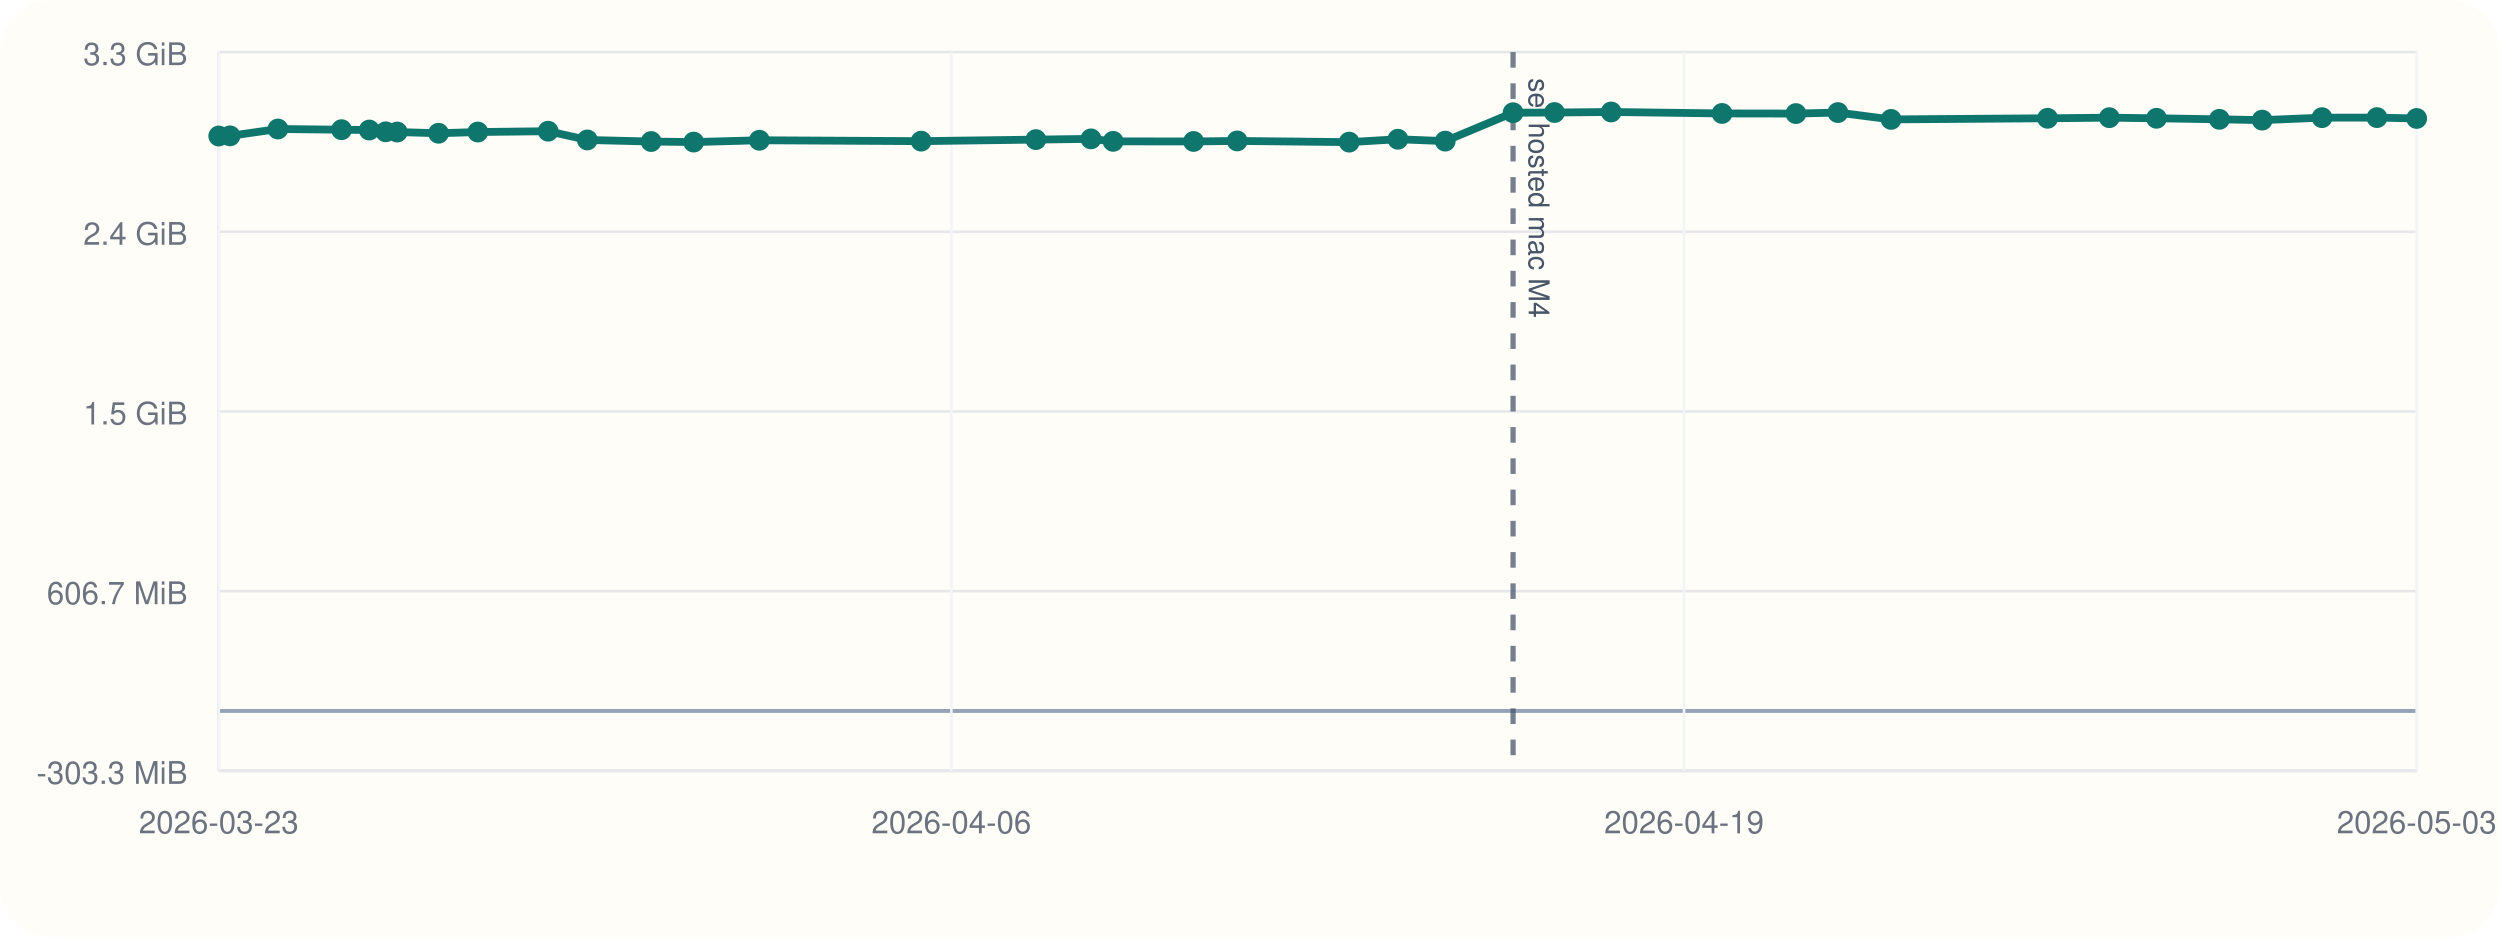
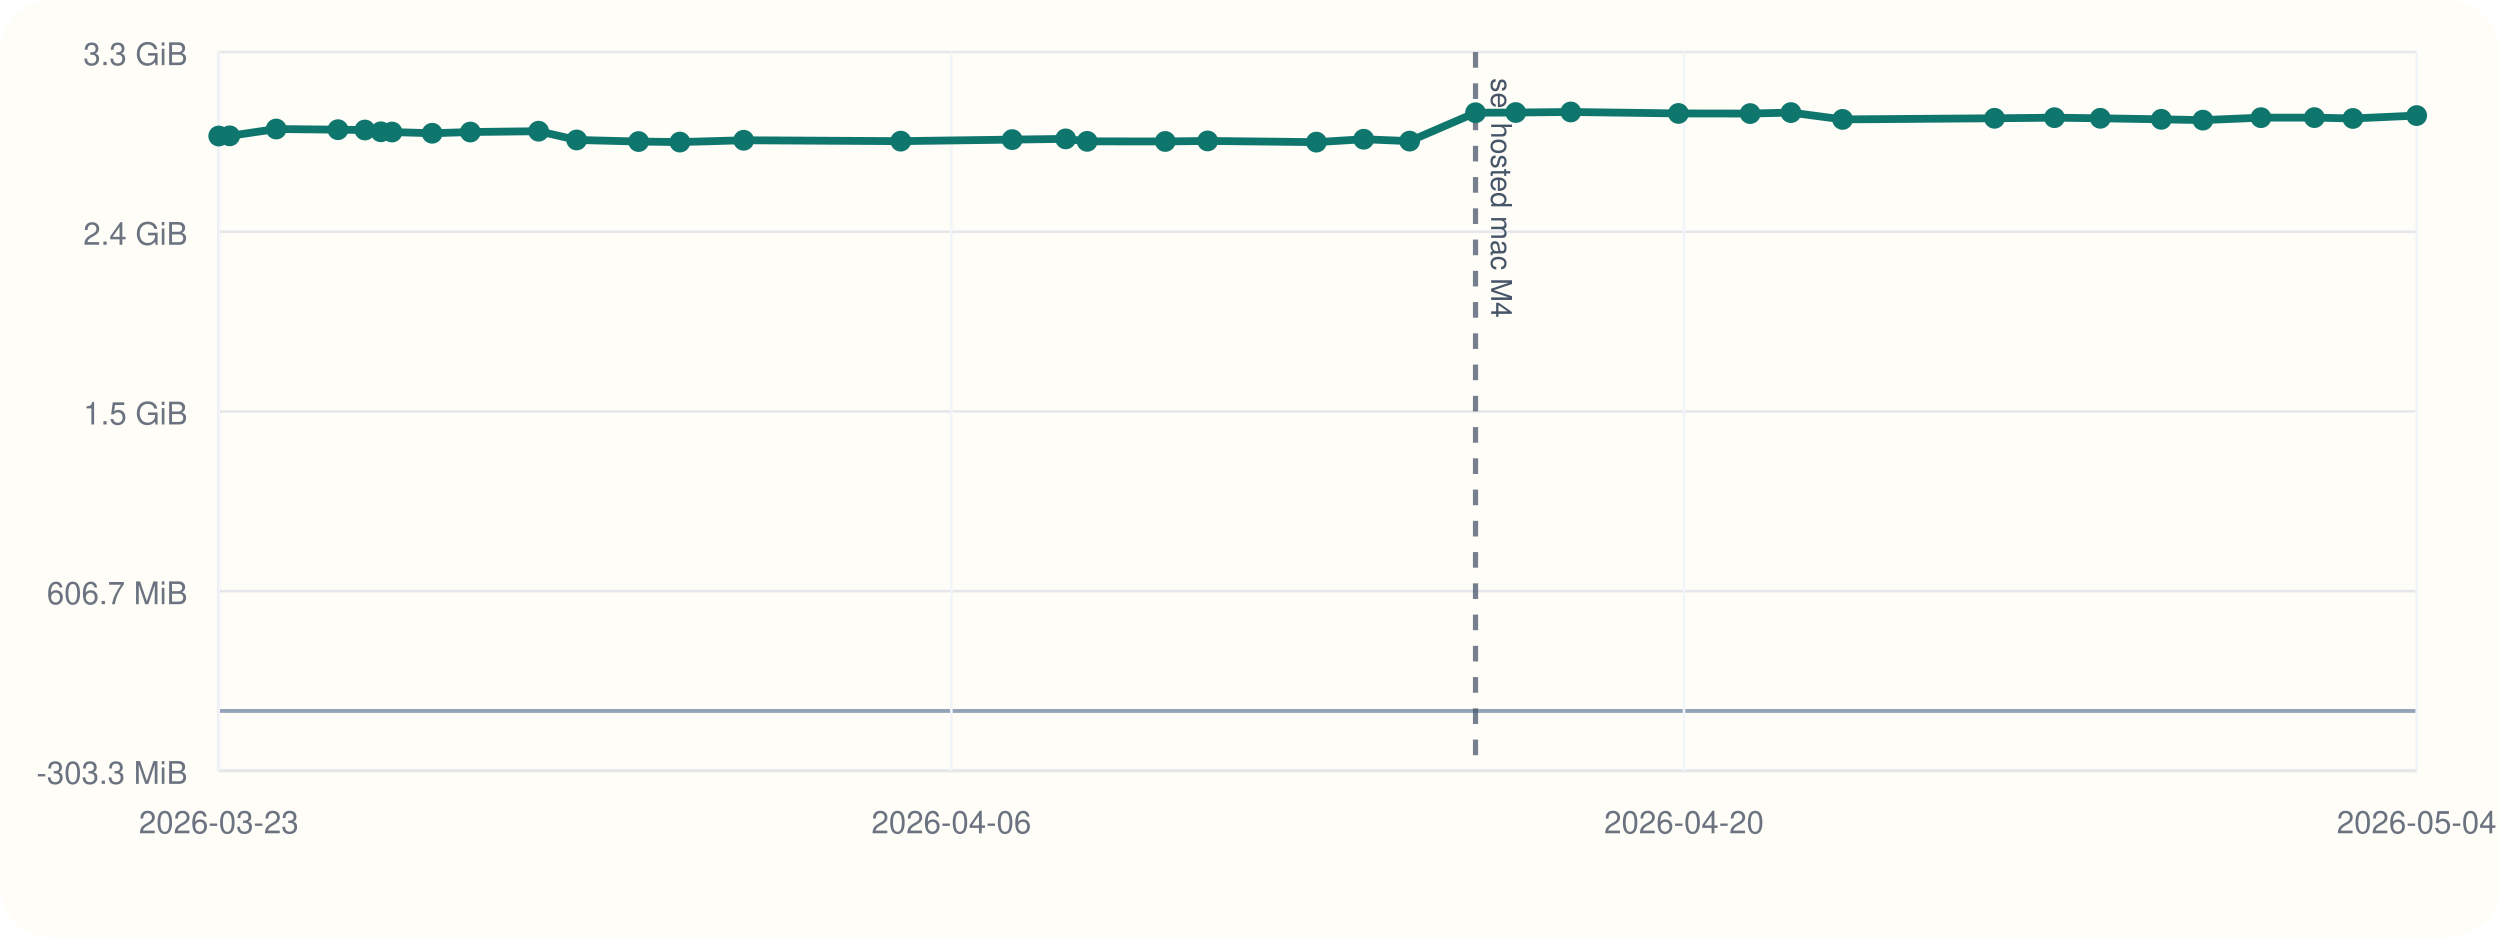
<svg xmlns="http://www.w3.org/2000/svg" viewBox="0 0 960 360">
  <rect width="960" height="360" rx="20" fill="#fffdf7" />
  <line x1="84" y1="296" x2="928" y2="296" stroke="#cbd5e1" stroke-width="1" />
  <line x1="84" y1="20" x2="84" y2="296" stroke="#cbd5e1" stroke-width="1" />
  <line x1="84" y1="273.00" x2="928" y2="273.00" stroke="#94a3b8" stroke-width="1.5" />
  <line x1="84" y1="296.00" x2="928" y2="296.00" stroke="#e5e7eb" stroke-width="1" />
  <text x="72" y="301.00" text-anchor="end" font-size="12" font-family="Helvetica, Arial, sans-serif" fill="#6b7280">-303.3 MiB</text>
  <line x1="84" y1="227.00" x2="928" y2="227.00" stroke="#e5e7eb" stroke-width="1" />
  <text x="72" y="232.00" text-anchor="end" font-size="12" font-family="Helvetica, Arial, sans-serif" fill="#6b7280">606.7 MiB</text>
  <line x1="84" y1="158.00" x2="928" y2="158.00" stroke="#e5e7eb" stroke-width="1" />
  <text x="72" y="163.00" text-anchor="end" font-size="12" font-family="Helvetica, Arial, sans-serif" fill="#6b7280">1.5 GiB</text>
  <line x1="84" y1="89.00" x2="928" y2="89.00" stroke="#e5e7eb" stroke-width="1" />
  <text x="72" y="94.00" text-anchor="end" font-size="12" font-family="Helvetica, Arial, sans-serif" fill="#6b7280">2.4 GiB</text>
  <line x1="84" y1="20.00" x2="928" y2="20.00" stroke="#e5e7eb" stroke-width="1" />
  <text x="72" y="25.00" text-anchor="end" font-size="12" font-family="Helvetica, Arial, sans-serif" fill="#6b7280">3.3 GiB</text>
  <line x1="84.00" y1="20" x2="84.00" y2="296" stroke="#f1f5f9" stroke-width="1" />
  <text x="84.00" y="320" text-anchor="middle" font-size="12" font-family="Helvetica, Arial, sans-serif" fill="#6b7280">2026-03-23</text>
  <line x1="365.33" y1="20" x2="365.33" y2="296" stroke="#f1f5f9" stroke-width="1" />
  <text x="365.33" y="320" text-anchor="middle" font-size="12" font-family="Helvetica, Arial, sans-serif" fill="#6b7280">2026-04-06</text>
  <line x1="646.67" y1="20" x2="646.67" y2="296" stroke="#f1f5f9" stroke-width="1" />
-   <text x="646.67" y="320" text-anchor="middle" font-size="12" font-family="Helvetica, Arial, sans-serif" fill="#6b7280">2026-04-19</text>
+   <text x="646.67" y="320" text-anchor="middle" font-size="12" font-family="Helvetica, Arial, sans-serif" fill="#6b7280">2026-04-20</text>
  <line x1="928.00" y1="20" x2="928.00" y2="296" stroke="#f1f5f9" stroke-width="1" />
-   <text x="928.00" y="320" text-anchor="middle" font-size="12" font-family="Helvetica, Arial, sans-serif" fill="#6b7280">2026-05-03</text>
-   <line x1="581.02" y1="20" x2="581.02" y2="296" stroke="#475569" stroke-width="2" stroke-dasharray="6 6" opacity="0.75" />
-   <text x="587.02" y="30" transform="rotate(90 587.02 30)" font-size="11" font-family="Helvetica, Arial, sans-serif" fill="#475569">sel hosted mac M4</text>
-   <polyline fill="none" stroke="#0f766e" stroke-width="3" points="84.00,52.23 88.32,52.17 106.72,49.54 131.15,49.80 141.80,49.93 148.12,50.61 152.52,50.70 168.39,51.17 183.49,50.70 210.49,50.38 225.53,53.74 250.04,54.35 266.37,54.56 291.61,53.86 353.72,54.20 397.78,53.61 418.93,53.33 427.44,54.28 458.32,54.32 475.08,54.12 518.09,54.58 536.79,53.47 554.96,54.19 581.02,43.29 596.93,43.21 618.69,43.00 661.27,43.56 689.63,43.61 705.75,43.23 726.17,45.85 786.27,45.42 809.98,45.19 828.10,45.42 852.23,45.82 868.68,46.13 891.64,45.18 912.76,45.16 928.00,45.49" />
+   <text x="928.00" y="320" text-anchor="middle" font-size="12" font-family="Helvetica, Arial, sans-serif" fill="#6b7280">2026-05-04</text>
+   <line x1="566.60" y1="20" x2="566.60" y2="296" stroke="#475569" stroke-width="2" stroke-dasharray="6 6" opacity="0.75" />
+   <text x="572.60" y="30" transform="rotate(90 572.60 30)" font-size="11" font-family="Helvetica, Arial, sans-serif" fill="#475569">sel hosted mac M4</text>
+   <polyline fill="none" stroke="#0f766e" stroke-width="3" points="84.00,52.23 88.20,52.17 106.06,49.54 129.78,49.80 140.12,49.93 146.26,50.61 150.53,50.70 165.95,51.17 180.61,50.70 206.82,50.38 221.43,53.74 245.22,54.35 261.08,54.56 285.58,53.86 345.89,54.20 388.67,53.61 409.22,53.33 417.47,54.28 447.46,54.32 463.74,54.12 505.50,54.58 523.66,53.47 541.30,54.19 566.60,43.29 582.05,43.21 603.18,43.00 644.52,43.56 672.06,43.61 687.71,43.23 707.54,45.85 765.90,45.42 788.91,45.19 806.51,45.42 829.94,45.82 845.91,46.13 868.21,45.18 888.72,45.16 903.51,45.49 928.00,44.38" />
  <circle cx="84.00" cy="52.23" r="4" fill="#0f766e" />
-   <circle cx="88.32" cy="52.17" r="4" fill="#0f766e" />
-   <circle cx="106.72" cy="49.54" r="4" fill="#0f766e" />
-   <circle cx="131.15" cy="49.80" r="4" fill="#0f766e" />
-   <circle cx="141.80" cy="49.93" r="4" fill="#0f766e" />
-   <circle cx="148.12" cy="50.61" r="4" fill="#0f766e" />
-   <circle cx="152.52" cy="50.70" r="4" fill="#0f766e" />
-   <circle cx="168.39" cy="51.17" r="4" fill="#0f766e" />
-   <circle cx="183.49" cy="50.70" r="4" fill="#0f766e" />
-   <circle cx="210.49" cy="50.38" r="4" fill="#0f766e" />
-   <circle cx="225.53" cy="53.74" r="4" fill="#0f766e" />
-   <circle cx="250.04" cy="54.35" r="4" fill="#0f766e" />
-   <circle cx="266.37" cy="54.56" r="4" fill="#0f766e" />
-   <circle cx="291.61" cy="53.86" r="4" fill="#0f766e" />
-   <circle cx="353.72" cy="54.20" r="4" fill="#0f766e" />
-   <circle cx="397.78" cy="53.61" r="4" fill="#0f766e" />
-   <circle cx="418.93" cy="53.33" r="4" fill="#0f766e" />
-   <circle cx="427.44" cy="54.28" r="4" fill="#0f766e" />
-   <circle cx="458.32" cy="54.32" r="4" fill="#0f766e" />
-   <circle cx="475.08" cy="54.12" r="4" fill="#0f766e" />
-   <circle cx="518.09" cy="54.58" r="4" fill="#0f766e" />
-   <circle cx="536.79" cy="53.47" r="4" fill="#0f766e" />
-   <circle cx="554.96" cy="54.19" r="4" fill="#0f766e" />
-   <circle cx="581.02" cy="43.29" r="4" fill="#0f766e" />
-   <circle cx="596.93" cy="43.21" r="4" fill="#0f766e" />
-   <circle cx="618.69" cy="43.00" r="4" fill="#0f766e" />
-   <circle cx="661.27" cy="43.56" r="4" fill="#0f766e" />
-   <circle cx="689.63" cy="43.61" r="4" fill="#0f766e" />
-   <circle cx="705.75" cy="43.23" r="4" fill="#0f766e" />
-   <circle cx="726.17" cy="45.85" r="4" fill="#0f766e" />
-   <circle cx="786.27" cy="45.42" r="4" fill="#0f766e" />
-   <circle cx="809.98" cy="45.19" r="4" fill="#0f766e" />
-   <circle cx="828.10" cy="45.42" r="4" fill="#0f766e" />
-   <circle cx="852.23" cy="45.82" r="4" fill="#0f766e" />
-   <circle cx="868.68" cy="46.13" r="4" fill="#0f766e" />
-   <circle cx="891.64" cy="45.18" r="4" fill="#0f766e" />
-   <circle cx="912.76" cy="45.16" r="4" fill="#0f766e" />
-   <circle cx="928.00" cy="45.49" r="4" fill="#0f766e" />
+   <circle cx="88.20" cy="52.17" r="4" fill="#0f766e" />
+   <circle cx="106.06" cy="49.54" r="4" fill="#0f766e" />
+   <circle cx="129.78" cy="49.80" r="4" fill="#0f766e" />
+   <circle cx="140.12" cy="49.93" r="4" fill="#0f766e" />
+   <circle cx="146.26" cy="50.61" r="4" fill="#0f766e" />
+   <circle cx="150.53" cy="50.70" r="4" fill="#0f766e" />
+   <circle cx="165.95" cy="51.17" r="4" fill="#0f766e" />
+   <circle cx="180.61" cy="50.70" r="4" fill="#0f766e" />
+   <circle cx="206.82" cy="50.38" r="4" fill="#0f766e" />
+   <circle cx="221.43" cy="53.74" r="4" fill="#0f766e" />
+   <circle cx="245.22" cy="54.35" r="4" fill="#0f766e" />
+   <circle cx="261.08" cy="54.56" r="4" fill="#0f766e" />
+   <circle cx="285.58" cy="53.86" r="4" fill="#0f766e" />
+   <circle cx="345.89" cy="54.20" r="4" fill="#0f766e" />
+   <circle cx="388.67" cy="53.61" r="4" fill="#0f766e" />
+   <circle cx="409.22" cy="53.33" r="4" fill="#0f766e" />
+   <circle cx="417.47" cy="54.28" r="4" fill="#0f766e" />
+   <circle cx="447.46" cy="54.32" r="4" fill="#0f766e" />
+   <circle cx="463.74" cy="54.12" r="4" fill="#0f766e" />
+   <circle cx="505.50" cy="54.58" r="4" fill="#0f766e" />
+   <circle cx="523.66" cy="53.47" r="4" fill="#0f766e" />
+   <circle cx="541.30" cy="54.19" r="4" fill="#0f766e" />
+   <circle cx="566.60" cy="43.29" r="4" fill="#0f766e" />
+   <circle cx="582.05" cy="43.21" r="4" fill="#0f766e" />
+   <circle cx="603.18" cy="43.00" r="4" fill="#0f766e" />
+   <circle cx="644.52" cy="43.56" r="4" fill="#0f766e" />
+   <circle cx="672.06" cy="43.61" r="4" fill="#0f766e" />
+   <circle cx="687.71" cy="43.23" r="4" fill="#0f766e" />
+   <circle cx="707.54" cy="45.85" r="4" fill="#0f766e" />
+   <circle cx="765.90" cy="45.42" r="4" fill="#0f766e" />
+   <circle cx="788.91" cy="45.19" r="4" fill="#0f766e" />
+   <circle cx="806.51" cy="45.42" r="4" fill="#0f766e" />
+   <circle cx="829.94" cy="45.82" r="4" fill="#0f766e" />
+   <circle cx="845.91" cy="46.13" r="4" fill="#0f766e" />
+   <circle cx="868.21" cy="45.18" r="4" fill="#0f766e" />
+   <circle cx="888.72" cy="45.16" r="4" fill="#0f766e" />
+   <circle cx="903.51" cy="45.49" r="4" fill="#0f766e" />
+   <circle cx="928.00" cy="44.38" r="4" fill="#0f766e" />
</svg>
